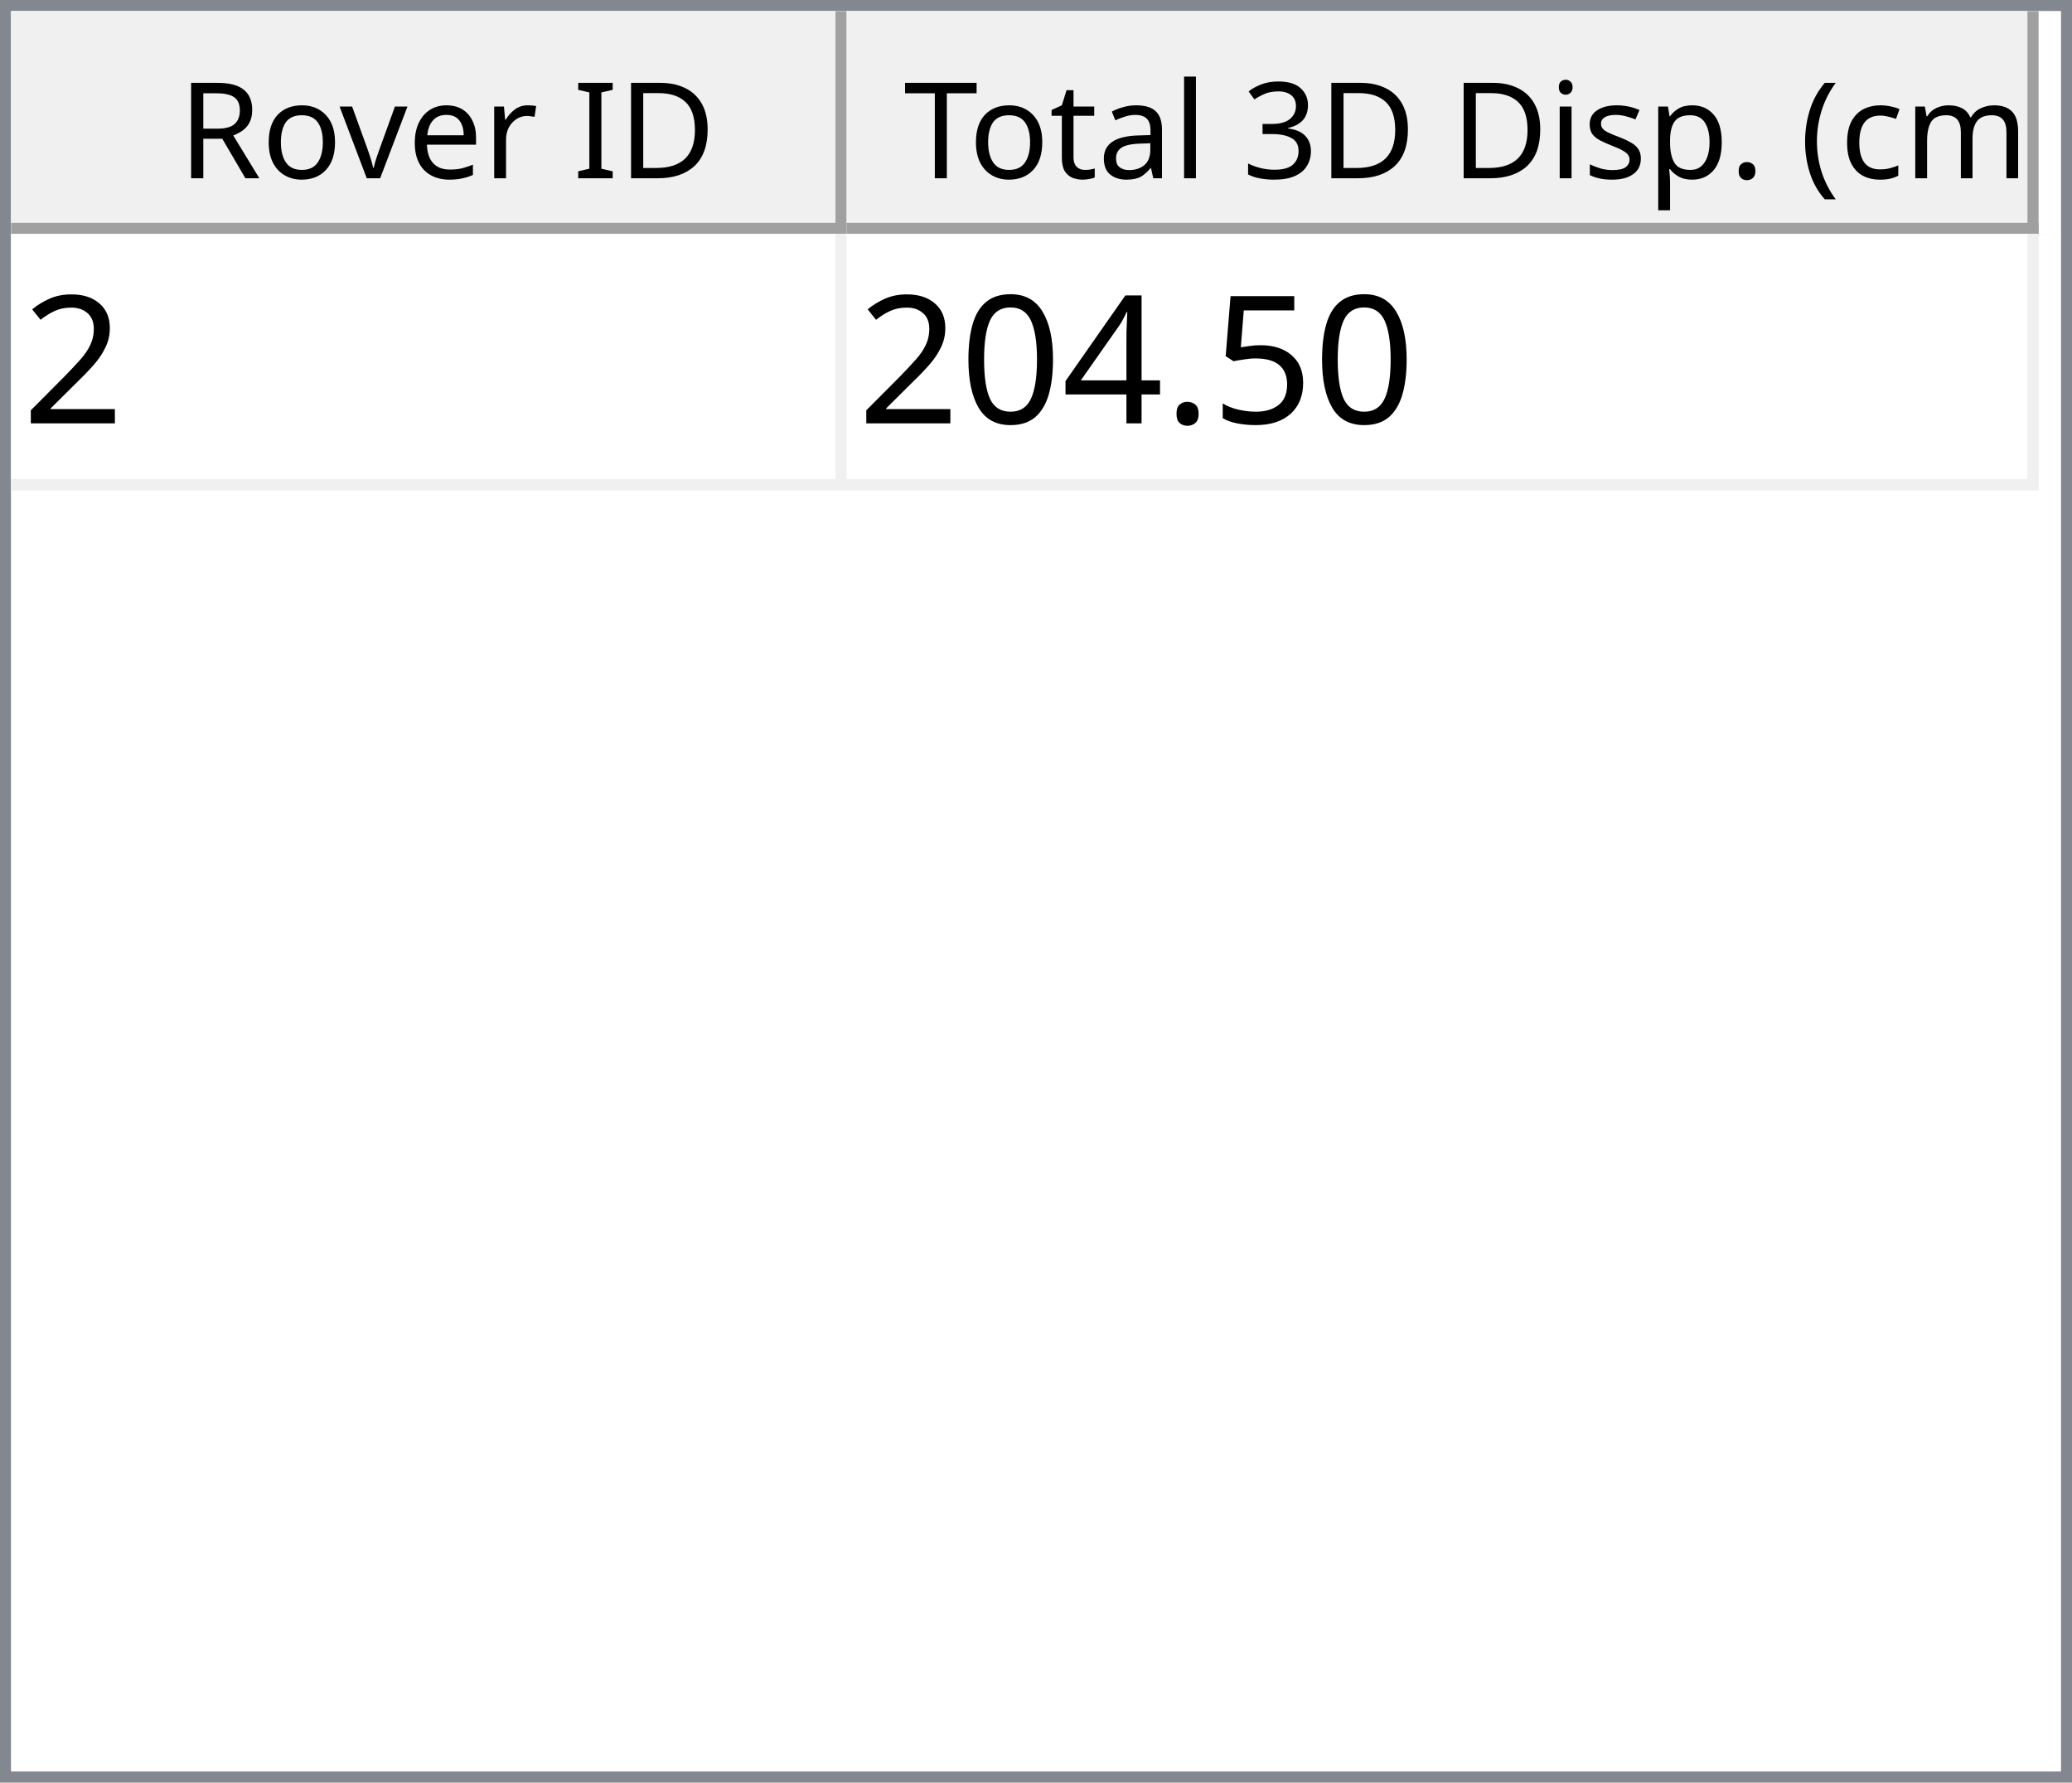
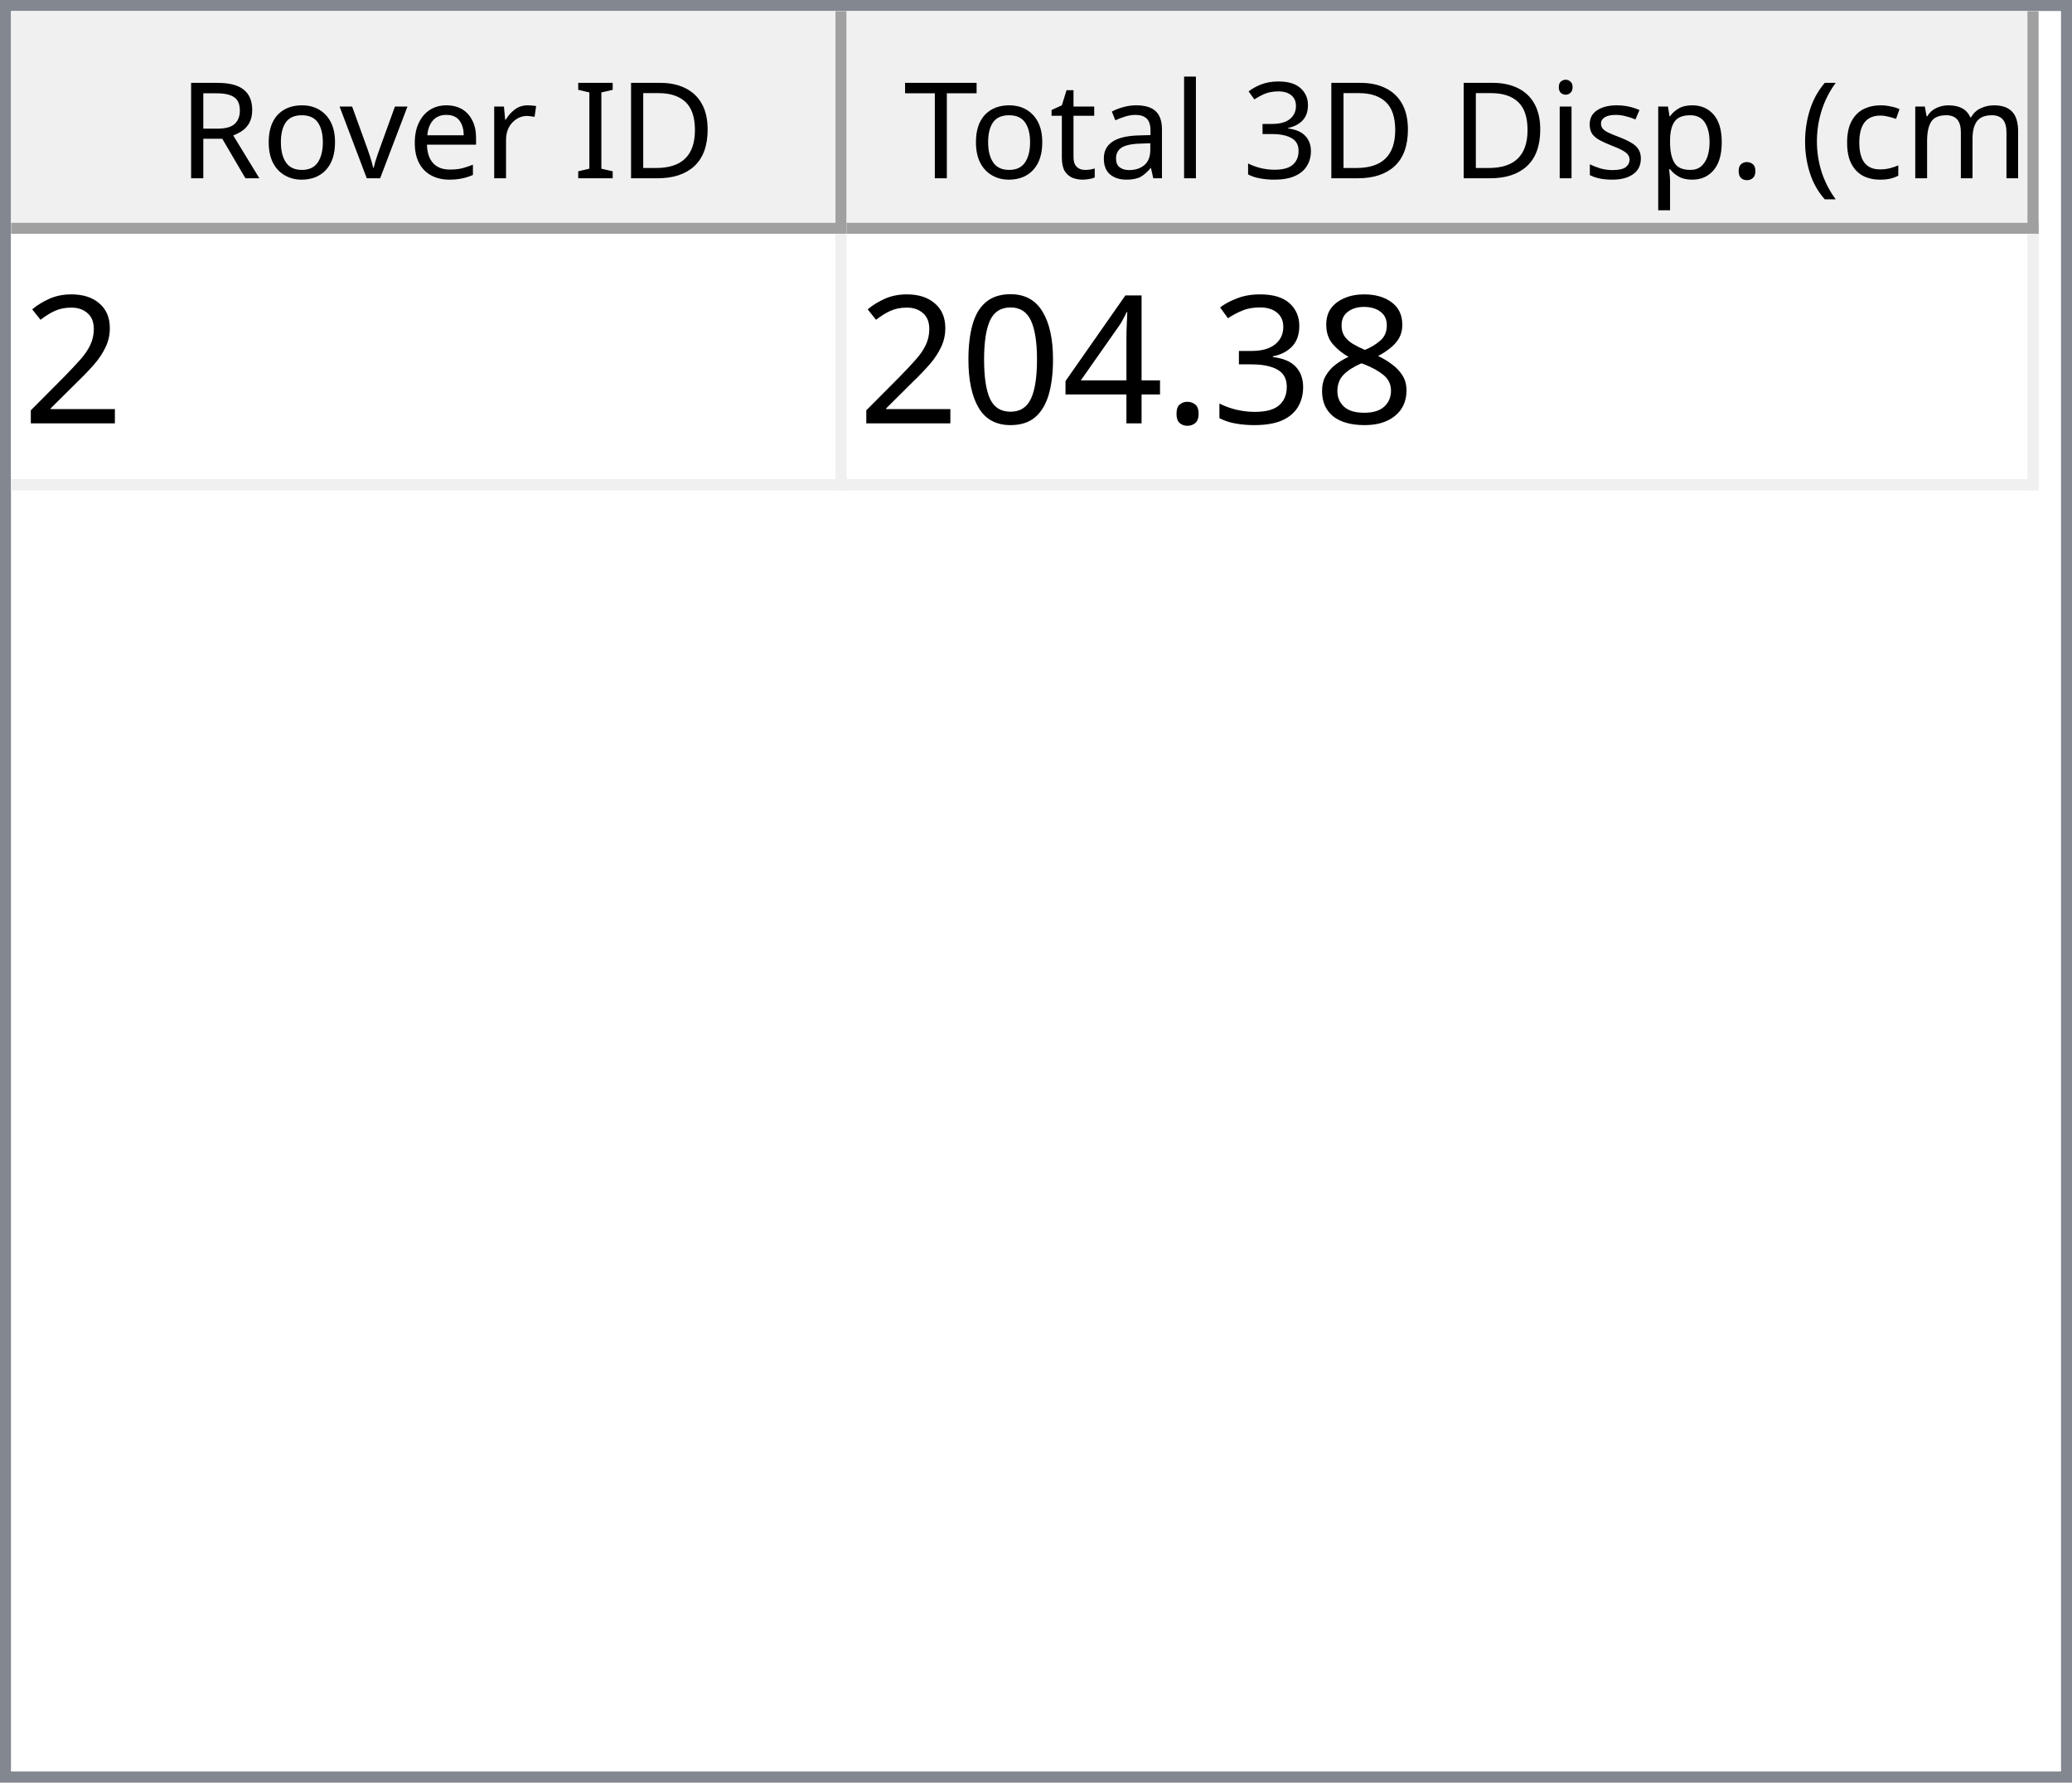
<svg xmlns="http://www.w3.org/2000/svg" style="fill-opacity:1; color-rendering:auto; color-interpolation:auto; text-rendering:auto; stroke:black; stroke-linecap:square; stroke-miterlimit:10; shape-rendering:auto; stroke-opacity:1; fill:black; stroke-dasharray:none; font-weight:normal; stroke-width:1; font-family:'Dialog'; font-style:normal; stroke-linejoin:miter; font-size:12px; stroke-dashoffset:0; image-rendering:auto;" width="186" height="160">
  <defs id="genericDefs" />
  <g>
    <defs id="defs1">
      <clipPath clipPathUnits="userSpaceOnUse" id="clipPath1">
        <path d="M0 0 L186 0 L186 160 L0 160 L0 0 Z" />
      </clipPath>
      <clipPath clipPathUnits="userSpaceOnUse" id="clipPath2">
        <path d="M0 0 L0 160 L186 160 L186 0 Z" />
      </clipPath>
      <clipPath clipPathUnits="userSpaceOnUse" id="clipPath3">
        <path d="M0 0 L0 20 L184 20 L184 0 Z" />
      </clipPath>
      <clipPath clipPathUnits="userSpaceOnUse" id="clipPath4">
        <path d="M0 0 L0 20 L75 20 L75 0 Z" />
      </clipPath>
      <clipPath clipPathUnits="userSpaceOnUse" id="clipPath5">
        <path d="M1 1 L1 19 L74 19 L74 1 Z" />
      </clipPath>
      <clipPath clipPathUnits="userSpaceOnUse" id="clipPath6">
        <path d="M0 0 L0 18 L73 18 L73 0 Z" />
      </clipPath>
      <clipPath clipPathUnits="userSpaceOnUse" id="clipPath7">
        <path d="M-0.5 -0.5 L-0.5 19.5 L74.5 19.5 L74.5 -0.5 Z" />
      </clipPath>
      <clipPath clipPathUnits="userSpaceOnUse" id="clipPath8">
        <path d="M0 0 L0 20 L107 20 L107 0 Z" />
      </clipPath>
      <clipPath clipPathUnits="userSpaceOnUse" id="clipPath9">
        <path d="M1 1 L1 19 L106 19 L106 1 Z" />
      </clipPath>
      <clipPath clipPathUnits="userSpaceOnUse" id="clipPath10">
        <path d="M0 0 L0 18 L105 18 L105 0 Z" />
      </clipPath>
      <clipPath clipPathUnits="userSpaceOnUse" id="clipPath11">
        <path d="M-0.5 -0.5 L-0.5 19.5 L106.5 19.5 L106.5 -0.5 Z" />
      </clipPath>
      <clipPath clipPathUnits="userSpaceOnUse" id="clipPath12">
        <path d="M0 0 L0 138 L184 138 L184 0 Z" />
      </clipPath>
      <clipPath clipPathUnits="userSpaceOnUse" id="clipPath13">
        <path d="M0 0 L0 23 L182 23 L182 0 Z" />
      </clipPath>
      <clipPath clipPathUnits="userSpaceOnUse" id="clipPath14">
        <path d="M-0.5 -0.5 L-0.5 22.5 L181.5 22.5 L181.5 -0.5 Z" />
      </clipPath>
      <clipPath clipPathUnits="userSpaceOnUse" id="clipPath15">
        <path d="M0 0 L0 22 L74 22 L74 0 Z" />
      </clipPath>
      <clipPath clipPathUnits="userSpaceOnUse" id="clipPath16">
        <path d="M0 0 L0 22 L106 22 L106 0 Z" />
      </clipPath>
      <font horiz-adv-x="64.551" id="font1">
        <font-face ascent="107.91" descent="25.098" units-per-em="100" style="font-style:normal; font-family:Segoe UI; font-weight:normal;" />
        <missing-glyph horiz-adv-x="64.551" d="M8.109 0 L8.109 68.266 L56.453 68.266 L56.453 0 L8.109 0 ZM15.328 7.234 L49.219 7.234 L49.219 61.031 L15.328 61.031 L15.328 7.234 Z" />
        <glyph unicode="D" horiz-adv-x="70.117" d="M9.188 0 L9.188 70.016 L28.516 70.016 Q65.531 70.016 65.531 35.891 Q65.531 19.672 55.25 9.836 Q44.969 0 27.734 0 L9.188 0 ZM17.391 62.594 L17.391 7.422 L27.828 7.422 Q41.609 7.422 49.273 14.797 Q56.938 22.172 56.938 35.688 Q56.938 62.594 28.328 62.594 L17.391 62.594 Z" />
        <glyph unicode="I" horiz-adv-x="26.611" d="M17.391 0 L9.188 0 L9.188 70.016 L17.391 70.016 L17.391 0 Z" />
        <glyph unicode=" " horiz-adv-x="27.393" d="" />
        <glyph unicode="r" horiz-adv-x="34.766" d="M34.188 41.891 Q32.078 43.5 28.125 43.5 Q23 43.5 19.555 38.672 Q16.109 33.844 16.109 25.484 L16.109 0 L8.109 0 L8.109 50 L16.109 50 L16.109 39.703 L16.312 39.703 Q18.016 44.969 21.531 47.922 Q25.047 50.875 29.391 50.875 Q32.516 50.875 34.188 50.203 L34.188 41.891 Z" />
        <glyph unicode="e" horiz-adv-x="52.295" d="M48.297 23 L12.984 23 Q13.188 14.656 17.484 10.109 Q21.781 5.562 29.297 5.562 Q37.75 5.562 44.828 11.141 L44.828 3.609 Q38.234 -1.172 27.391 -1.172 Q16.797 -1.172 10.742 5.641 Q4.688 12.453 4.688 24.812 Q4.688 36.469 11.305 43.82 Q17.922 51.172 27.734 51.172 Q37.547 51.172 42.922 44.828 Q48.297 38.484 48.297 27.203 L48.297 23 ZM40.094 29.781 Q40.047 36.719 36.75 40.578 Q33.453 44.438 27.594 44.438 Q21.922 44.438 17.969 40.383 Q14.016 36.328 13.094 29.781 L40.094 29.781 Z" />
        <glyph unicode="v" horiz-adv-x="47.9" d="M47.406 50 L27.484 0 L19.625 0 L0.688 50 L9.469 50 L22.172 13.672 Q23.578 9.672 23.922 6.688 L24.125 6.688 Q24.609 10.453 25.688 13.484 L38.969 50 L47.406 50 Z" />
        <glyph unicode="o" horiz-adv-x="58.594" d="M29 -1.172 Q17.922 -1.172 11.305 5.836 Q4.688 12.844 4.688 24.422 Q4.688 37.016 11.57 44.094 Q18.453 51.172 30.172 51.172 Q41.359 51.172 47.633 44.289 Q53.906 37.406 53.906 25.203 Q53.906 13.234 47.141 6.031 Q40.375 -1.172 29 -1.172 ZM29.594 44.438 Q21.875 44.438 17.383 39.188 Q12.891 33.938 12.891 24.703 Q12.891 15.828 17.43 10.695 Q21.969 5.562 29.594 5.562 Q37.359 5.562 41.531 10.594 Q45.703 15.625 45.703 24.906 Q45.703 34.281 41.531 39.359 Q37.359 44.438 29.594 44.438 Z" />
        <glyph unicode="R" horiz-adv-x="59.814" d="M59.375 0 L49.609 0 L37.891 19.625 Q36.281 22.359 34.766 24.289 Q33.25 26.219 31.664 27.438 Q30.078 28.656 28.25 29.219 Q26.422 29.781 24.125 29.781 L17.391 29.781 L17.391 0 L9.188 0 L9.188 70.016 L30.078 70.016 Q34.672 70.016 38.555 68.867 Q42.438 67.719 45.289 65.375 Q48.141 63.031 49.758 59.547 Q51.375 56.062 51.375 51.375 Q51.375 47.703 50.273 44.656 Q49.172 41.609 47.148 39.211 Q45.125 36.812 42.266 35.133 Q39.406 33.453 35.844 32.516 L35.844 32.328 Q37.594 31.547 38.891 30.547 Q40.188 29.547 41.359 28.18 Q42.531 26.812 43.68 25.078 Q44.828 23.344 46.234 21.047 L59.375 0 ZM17.391 62.594 L17.391 37.203 L28.516 37.203 Q31.594 37.203 34.203 38.133 Q36.812 39.062 38.719 40.797 Q40.625 42.531 41.703 45.047 Q42.781 47.562 42.781 50.688 Q42.781 56.297 39.141 59.445 Q35.5 62.594 28.609 62.594 L17.391 62.594 Z" />
        <glyph unicode=")" horiz-adv-x="30.176" d="M8.297 -15.922 L1.172 -15.922 Q16.406 2.344 16.406 26.812 Q16.406 51.469 1.078 70.016 L8.297 70.016 Q23.531 52.156 23.531 26.703 Q23.531 1.375 8.297 -15.922 Z" />
        <glyph unicode="m" horiz-adv-x="86.133" d="M79.109 0 L71.094 0 L71.094 28.719 Q71.094 37.016 68.531 40.727 Q65.969 44.438 59.906 44.438 Q54.781 44.438 51.195 39.75 Q47.609 35.062 47.609 28.516 L47.609 0 L39.594 0 L39.594 29.688 Q39.594 44.438 28.219 44.438 Q22.953 44.438 19.531 40.016 Q16.109 35.594 16.109 28.516 L16.109 0 L8.109 0 L8.109 50 L16.109 50 L16.109 42.094 L16.312 42.094 Q21.625 51.172 31.844 51.172 Q36.969 51.172 40.773 48.312 Q44.578 45.453 46 40.828 Q51.562 51.172 62.594 51.172 Q79.109 51.172 79.109 30.812 L79.109 0 Z" />
        <glyph unicode="c" horiz-adv-x="46.191" d="M42.188 2.297 Q36.422 -1.172 28.516 -1.172 Q17.828 -1.172 11.258 5.789 Q4.688 12.75 4.688 23.828 Q4.688 36.188 11.766 43.68 Q18.844 51.172 30.672 51.172 Q37.25 51.172 42.281 48.734 L42.281 40.531 Q36.719 44.438 30.375 44.438 Q22.703 44.438 17.797 38.945 Q12.891 33.453 12.891 24.516 Q12.891 15.719 17.508 10.641 Q22.125 5.562 29.891 5.562 Q36.422 5.562 42.188 9.906 L42.188 2.297 Z" />
        <glyph unicode="(" horiz-adv-x="30.176" d="M29.109 -15.922 L21.969 -15.922 Q6.844 1.375 6.844 26.703 Q6.844 52.156 21.969 70.016 L29.203 70.016 Q13.875 51.469 13.875 26.812 Q13.875 2.344 29.109 -15.922 Z" />
        <glyph unicode="." horiz-adv-x="21.68" d="M10.891 -1.078 Q8.641 -1.078 7.055 0.539 Q5.469 2.156 5.469 4.391 Q5.469 6.641 7.055 8.273 Q8.641 9.906 10.891 9.906 Q13.188 9.906 14.797 8.273 Q16.406 6.641 16.406 4.391 Q16.406 2.156 14.797 0.539 Q13.188 -1.078 10.891 -1.078 Z" />
        <glyph unicode="p" horiz-adv-x="58.789" d="M16.312 7.234 L16.109 7.234 L16.109 -23 L8.109 -23 L8.109 50 L16.109 50 L16.109 41.219 L16.312 41.219 Q22.219 51.172 33.594 51.172 Q43.266 51.172 48.688 44.461 Q54.109 37.75 54.109 26.469 Q54.109 13.922 48 6.375 Q41.891 -1.172 31.297 -1.172 Q21.578 -1.172 16.312 7.234 ZM16.109 27.391 L16.109 20.406 Q16.109 14.203 20.141 9.883 Q24.172 5.562 30.375 5.562 Q37.641 5.562 41.773 11.133 Q45.906 16.703 45.906 26.609 Q45.906 34.969 42.047 39.703 Q38.188 44.438 31.594 44.438 Q24.609 44.438 20.359 39.578 Q16.109 34.719 16.109 27.391 Z" />
        <glyph unicode="s" horiz-adv-x="42.432" d="M5.078 1.812 L5.078 10.406 Q11.625 5.562 19.484 5.562 Q30.031 5.562 30.031 12.594 Q30.031 14.594 29.125 15.992 Q28.219 17.391 26.68 18.461 Q25.141 19.531 23.07 20.383 Q21 21.234 18.609 22.172 Q15.281 23.484 12.766 24.828 Q10.25 26.172 8.57 27.859 Q6.891 29.547 6.031 31.695 Q5.172 33.844 5.172 36.719 Q5.172 40.234 6.789 42.945 Q8.406 45.656 11.086 47.484 Q13.766 49.312 17.211 50.242 Q20.656 51.172 24.312 51.172 Q30.812 51.172 35.938 48.922 L35.938 40.828 Q30.422 44.438 23.25 44.438 Q21 44.438 19.195 43.922 Q17.391 43.406 16.094 42.477 Q14.797 41.547 14.086 40.258 Q13.375 38.969 13.375 37.406 Q13.375 35.453 14.086 34.133 Q14.797 32.812 16.164 31.789 Q17.531 30.766 19.484 29.938 Q21.438 29.109 23.922 28.125 Q27.25 26.859 29.883 25.516 Q32.516 24.172 34.375 22.484 Q36.234 20.797 37.234 18.602 Q38.234 16.406 38.234 13.375 Q38.234 9.672 36.602 6.938 Q34.969 4.203 32.234 2.398 Q29.5 0.594 25.93 -0.289 Q22.359 -1.172 18.453 -1.172 Q10.75 -1.172 5.078 1.812 Z" />
        <glyph unicode="i" horiz-adv-x="24.219" d="M12.203 62.703 Q10.062 62.703 8.547 64.164 Q7.031 65.625 7.031 67.875 Q7.031 70.125 8.547 71.609 Q10.062 73.094 12.203 73.094 Q14.406 73.094 15.945 71.609 Q17.484 70.125 17.484 67.875 Q17.484 65.719 15.945 64.211 Q14.406 62.703 12.203 62.703 ZM16.109 0 L8.109 0 L8.109 50 L16.109 50 L16.109 0 Z" />
        <glyph unicode="3" horiz-adv-x="53.906" d="M46.531 19.828 Q46.531 15.094 44.75 11.211 Q42.969 7.328 39.719 4.57 Q36.469 1.812 31.93 0.297 Q27.391 -1.219 21.922 -1.219 Q11.922 -1.219 6 2.594 L6 11.188 Q13.094 5.609 22.219 5.609 Q25.875 5.609 28.828 6.539 Q31.781 7.469 33.906 9.227 Q36.031 10.984 37.18 13.477 Q38.328 15.969 38.328 19.094 Q38.328 32.812 18.797 32.812 L12.984 32.812 L12.984 39.594 L18.5 39.594 Q35.797 39.594 35.797 52.484 Q35.797 64.406 22.609 64.406 Q15.188 64.406 8.688 59.422 L8.688 67.188 Q15.375 71.188 24.609 71.188 Q29 71.188 32.57 69.969 Q36.141 68.75 38.68 66.555 Q41.219 64.359 42.609 61.281 Q44 58.203 44 54.5 Q44 40.672 30.031 36.719 L30.031 36.531 Q33.594 36.141 36.625 34.797 Q39.656 33.453 41.852 31.305 Q44.047 29.156 45.289 26.25 Q46.531 23.344 46.531 19.828 Z" />
        <glyph unicode="l" horiz-adv-x="24.219" d="M16.109 0 L8.109 0 L8.109 74.031 L16.109 74.031 L16.109 0 Z" />
        <glyph unicode="a" horiz-adv-x="50.879" d="M43.891 0 L35.891 0 L35.891 7.812 L35.688 7.812 Q30.469 -1.172 20.312 -1.172 Q12.844 -1.172 8.617 2.781 Q4.391 6.734 4.391 13.281 Q4.391 27.297 20.906 29.594 L35.891 31.688 Q35.891 44.438 25.594 44.438 Q16.547 44.438 9.281 38.281 L9.281 46.484 Q16.656 51.172 26.266 51.172 Q43.891 51.172 43.891 32.516 L43.891 0 ZM35.891 25.297 L23.828 23.641 Q18.266 22.859 15.43 20.875 Q12.594 18.891 12.594 13.875 Q12.594 10.203 15.211 7.883 Q17.828 5.562 22.172 5.562 Q28.125 5.562 32.008 9.742 Q35.891 13.922 35.891 20.312 L35.891 25.297 Z" />
        <glyph unicode="t" horiz-adv-x="33.887" d="M31.297 0.484 Q28.469 -1.078 23.828 -1.078 Q10.688 -1.078 10.688 13.578 L10.688 43.172 L2.094 43.172 L2.094 50 L10.688 50 L10.688 62.203 L18.703 64.797 L18.703 50 L31.297 50 L31.297 43.172 L18.703 43.172 L18.703 14.984 Q18.703 9.969 20.414 7.82 Q22.125 5.672 26.078 5.672 Q29.109 5.672 31.297 7.328 L31.297 0.484 Z" />
        <glyph unicode="T" horiz-adv-x="52.393" d="M50.594 62.594 L30.375 62.594 L30.375 0 L22.172 0 L22.172 62.594 L2 62.594 L2 70.016 L50.594 70.016 L50.594 62.594 Z" />
      </font>
      <font horiz-adv-x="75.0" id="font2">
        <font-face ascent="100.537" descent="21.973" units-per-em="100" style="font-style:normal; font-family:sans-serif; font-weight:normal;" />
        <missing-glyph horiz-adv-x="75.0" d="M12.5 0 L12.5 62.5 L62.5 62.5 L62.5 0 L12.5 0 ZM14.062 1.562 L60.938 1.562 L60.938 60.938 L14.062 60.938 L14.062 1.562 Z" />
        <glyph unicode="2" horiz-adv-x="55.615" d="M50.344 8.453 L50.344 0 L3.031 0 Q2.938 3.172 4.047 6.109 Q5.859 10.938 9.836 15.625 Q13.812 20.312 21.344 26.469 Q33.016 36.031 37.117 41.625 Q41.219 47.219 41.219 52.203 Q41.219 57.422 37.477 61.008 Q33.734 64.594 27.734 64.594 Q21.391 64.594 17.578 60.789 Q13.766 56.984 13.719 50.25 L4.688 51.172 Q5.609 61.281 11.664 66.578 Q17.719 71.875 27.938 71.875 Q38.234 71.875 44.242 66.164 Q50.25 60.453 50.25 52 Q50.25 47.703 48.492 43.555 Q46.734 39.406 42.656 34.812 Q38.578 30.219 29.109 22.219 Q21.188 15.578 18.945 13.211 Q16.703 10.844 15.234 8.453 L50.344 8.453 Z" />
-         <glyph unicode="5" horiz-adv-x="55.615" d="M4.156 18.75 L13.375 19.531 Q14.406 12.797 18.141 9.398 Q21.875 6 27.156 6 Q33.5 6 37.891 10.789 Q42.281 15.578 42.281 23.484 Q42.281 31 38.062 35.352 Q33.844 39.703 27 39.703 Q22.75 39.703 19.336 37.773 Q15.922 35.844 13.969 32.766 L5.719 33.844 L12.641 70.609 L48.25 70.609 L48.25 62.203 L19.672 62.203 L15.828 42.969 Q22.266 47.469 29.344 47.469 Q38.719 47.469 45.164 40.969 Q51.609 34.469 51.609 24.266 Q51.609 14.547 45.953 7.469 Q39.062 -1.219 27.156 -1.219 Q17.391 -1.219 11.211 4.25 Q5.031 9.719 4.156 18.75 Z" />
+         <glyph unicode="8" horiz-adv-x="55.615" d="M17.672 38.812 Q12.203 40.828 9.57 44.539 Q6.938 48.25 6.938 53.422 Q6.938 61.234 12.555 66.555 Q18.172 71.875 27.484 71.875 Q36.859 71.875 42.578 66.43 Q48.297 60.984 48.297 53.172 Q48.297 48.188 45.68 44.508 Q43.062 40.828 37.75 38.812 Q44.344 36.672 47.781 31.883 Q51.219 27.094 51.219 20.453 Q51.219 11.281 44.727 5.031 Q38.234 -1.219 27.641 -1.219 Q17.047 -1.219 10.547 5.055 Q4.047 11.328 4.047 20.703 Q4.047 27.688 7.594 32.398 Q11.141 37.109 17.672 38.812 ZM15.922 53.719 Q15.922 48.641 19.195 45.414 Q22.469 42.188 27.688 42.188 Q32.766 42.188 36.016 45.383 Q39.266 48.578 39.266 53.219 Q39.266 58.062 35.914 61.359 Q32.562 64.656 27.594 64.656 Q22.562 64.656 19.242 61.43 Q15.922 58.203 15.922 53.719 ZM13.094 20.656 Q13.094 16.891 14.875 13.375 Q16.656 9.859 20.172 7.93 Q23.688 6 27.734 6 Q34.031 6 38.133 10.055 Q42.234 14.109 42.234 20.359 Q42.234 26.703 38.016 30.859 Q33.797 35.016 27.438 35.016 Q21.234 35.016 17.164 30.914 Q13.094 26.812 13.094 20.656 Z" />
+         <glyph unicode="3" horiz-adv-x="55.615" d="M4.203 18.891 L12.984 20.062 Q14.5 12.594 18.141 9.297 Q21.781 6 27 6 Q33.203 6 37.477 10.297 Q41.75 14.594 41.75 20.953 Q41.75 27 37.797 30.93 Q33.844 34.859 27.734 34.859 Q25.25 34.859 21.531 33.891 L22.516 41.609 Q23.391 41.5 23.922 41.5 Q29.547 41.5 34.039 44.43 Q38.531 47.359 38.531 53.469 Q38.531 58.297 35.258 61.477 Q31.984 64.656 26.812 64.656 Q21.688 64.656 18.266 61.43 Q14.844 58.203 13.875 51.766 L5.078 53.328 Q6.688 62.156 12.398 67.016 Q18.109 71.875 26.609 71.875 Q32.469 71.875 37.398 69.359 Q42.328 66.844 44.945 62.5 Q47.562 58.156 47.562 53.266 Q47.562 48.641 45.07 44.828 Q42.578 41.016 37.703 38.766 Q44.047 37.312 47.562 32.695 Q51.078 28.078 51.078 21.141 Q51.078 11.766 44.242 5.25 Q37.406 -1.266 26.953 -1.266 Q17.531 -1.266 11.305 4.352 Q5.078 9.969 4.203 18.891 Z" />
        <glyph unicode="." horiz-adv-x="27.783" d="M9.078 0 L9.078 10.016 L19.094 10.016 L19.094 0 L9.078 0 Z" />
        <glyph unicode="4" horiz-adv-x="55.615" d="M32.328 0 L32.328 17.141 L1.266 17.141 L1.266 25.203 L33.938 71.578 L41.109 71.578 L41.109 25.203 L50.781 25.203 L50.781 17.141 L41.109 17.141 L41.109 0 L32.328 0 ZM32.328 25.203 L32.328 57.469 L9.906 25.203 L32.328 25.203 Z" />
        <glyph unicode="0" horiz-adv-x="55.615" d="M4.156 35.297 Q4.156 48 6.766 55.742 Q9.375 63.484 14.523 67.68 Q19.672 71.875 27.484 71.875 Q33.25 71.875 37.594 69.555 Q41.938 67.234 44.773 62.867 Q47.609 58.5 49.219 52.227 Q50.828 45.953 50.828 35.297 Q50.828 22.703 48.242 14.969 Q45.656 7.234 40.508 3.008 Q35.359 -1.219 27.484 -1.219 Q17.141 -1.219 11.234 6.203 Q4.156 15.141 4.156 35.297 ZM13.188 35.297 Q13.188 17.672 17.312 11.836 Q21.438 6 27.484 6 Q33.547 6 37.672 11.859 Q41.797 17.719 41.797 35.297 Q41.797 52.984 37.672 58.789 Q33.547 64.594 27.391 64.594 Q21.344 64.594 17.719 59.469 Q13.188 52.938 13.188 35.297 Z" />
      </font>
    </defs>
    <g style="fill:white; stroke:white;">
      <rect x="0" y="0" width="186" style="clip-path:url(#clipPath1); stroke:none;" height="160" />
    </g>
    <g style="fill:white; text-rendering:optimizeSpeed; color-rendering:optimizeSpeed; image-rendering:optimizeSpeed; shape-rendering:crispEdges; stroke:white; color-interpolation:sRGB;">
      <rect x="0" width="186" height="160" y="0" style="stroke:none;" />
      <path style="stroke:none;" d="M0 160 L186 160 L186 0 L0 0 Z" />
    </g>
    <g style="fill:rgb(240,240,240); font-family:'Segoe UI'; stroke:rgb(240,240,240);">
      <rect x="0" y="0" width="186" style="clip-path:url(#clipPath2); stroke:none;" height="160" />
    </g>
    <g style="fill:rgb(130,135,144); font-family:'Segoe UI'; stroke:rgb(130,135,144);">
      <path d="M0 0 L186 0 L186 160 L0 160 L0 0 ZM1 1 L185 1 L185 159 L1 159 L1 1 Z" style="fill-rule:evenodd; clip-path:url(#clipPath2); stroke:none;" />
    </g>
    <g style="fill:white; font-family:'Segoe UI'; stroke:white;" transform="translate(1,1)">
      <rect x="0" y="0" width="184" style="clip-path:url(#clipPath3); stroke:none;" height="20" />
    </g>
    <g style="fill:rgb(240,240,240); font-family:'Segoe UI'; stroke:rgb(240,240,240);" transform="translate(1,1)">
      <rect x="0" y="0" width="75" style="clip-path:url(#clipPath4); stroke:none;" height="20" />
    </g>
    <g style="font-family:'Segoe UI';" transform="translate(2,2)">
      <text x="14" xml:space="preserve" y="14" style="clip-path:url(#clipPath6); stroke:none;">Rover ID</text>
    </g>
    <g style="fill:rgb(160,160,160); font-family:'Segoe UI'; stroke:rgb(160,160,160); stroke-linejoin:bevel;" transform="translate(1.5,1.5)">
      <line x1="74" x2="74" y1="0" style="fill:none; clip-path:url(#clipPath7);" y2="19" />
    </g>
    <g style="fill:rgb(160,160,160); font-family:'Segoe UI'; stroke:rgb(160,160,160); stroke-linejoin:bevel;" transform="matrix(1,0,0,1,1,1) translate(0.5,0.5)">
      <line x1="0" x2="74" y1="19" style="fill:none; clip-path:url(#clipPath7);" y2="19" />
    </g>
    <g style="fill:rgb(240,240,240); font-family:'Segoe UI'; stroke:rgb(240,240,240);" transform="translate(76,1)">
      <rect x="0" y="0" width="107" style="clip-path:url(#clipPath8); stroke:none;" height="20" />
    </g>
    <g style="font-family:'Segoe UI';" transform="translate(77,2)">
      <text x="1" xml:space="preserve" y="14" style="clip-path:url(#clipPath10); stroke:none;"> Total 3D Disp. (cm)</text>
    </g>
    <g style="fill:rgb(160,160,160); font-family:'Segoe UI'; stroke:rgb(160,160,160); stroke-linejoin:bevel;" transform="translate(76.5,1.5)">
      <line x1="106" x2="106" y1="0" style="fill:none; clip-path:url(#clipPath11);" y2="19" />
    </g>
    <g style="fill:rgb(160,160,160); font-family:'Segoe UI'; stroke:rgb(160,160,160); stroke-linejoin:bevel;" transform="matrix(1,0,0,1,76,1) translate(0.5,0.5)">
      <line x1="0" x2="106" y1="19" style="fill:none; clip-path:url(#clipPath11);" y2="19" />
    </g>
    <g style="fill:white; font-family:'Segoe UI'; stroke:white;" transform="translate(1,21)">
      <rect x="0" y="0" width="184" style="clip-path:url(#clipPath12); stroke:none;" height="138" />
    </g>
    <g style="fill:rgb(240,240,240); font-size:16px; font-family:sans-serif; stroke:rgb(240,240,240);" transform="translate(1,21)">
      <rect x="0" y="0" width="182" style="clip-path:url(#clipPath13); stroke:none;" height="23" />
      <line transform="translate(0.5,0.5)" x1="0" x2="181" y1="22" style="clip-path:url(#clipPath14); fill:none; stroke-linejoin:bevel;" y2="22" />
    </g>
    <g transform="matrix(1,0,0,1,1,21) translate(0.5,0.5)" style="fill:rgb(240,240,240); font-size:16px; font-family:sans-serif; stroke:rgb(240,240,240); stroke-linejoin:bevel;">
      <line x1="74" x2="74" y1="0" style="fill:none; clip-path:url(#clipPath14);" y2="22" />
    </g>
    <g transform="matrix(1,0,0,1,1,21) translate(0.5,0.5)" style="fill:rgb(240,240,240); font-size:16px; font-family:sans-serif; stroke:rgb(240,240,240); stroke-linejoin:bevel;">
      <line x1="181" x2="181" y1="0" style="fill:none; clip-path:url(#clipPath14);" y2="22" />
    </g>
    <g style="fill:white; font-size:16px; font-family:sans-serif; stroke:white;" transform="matrix(1,0,0,1,1,21)">
      <rect x="0" y="0" width="74" style="clip-path:url(#clipPath15); stroke:none;" height="22" />
      <text x="1" y="17" style="fill:black; clip-path:url(#clipPath15); stroke:none;" xml:space="preserve">2</text>
    </g>
    <g style="fill:white; font-size:16px; font-family:sans-serif; stroke:white;" transform="matrix(1,0,0,1,1,21) translate(75,0)">
      <rect x="0" y="0" width="106" style="clip-path:url(#clipPath16); stroke:none;" height="22" />
-       <text x="1" y="17" style="fill:black; clip-path:url(#clipPath16); stroke:none;" xml:space="preserve">204.50</text>
+       <text x="1" y="17" style="fill:black; clip-path:url(#clipPath16); stroke:none;" xml:space="preserve">204.38</text>
    </g>
  </g>
</svg>
